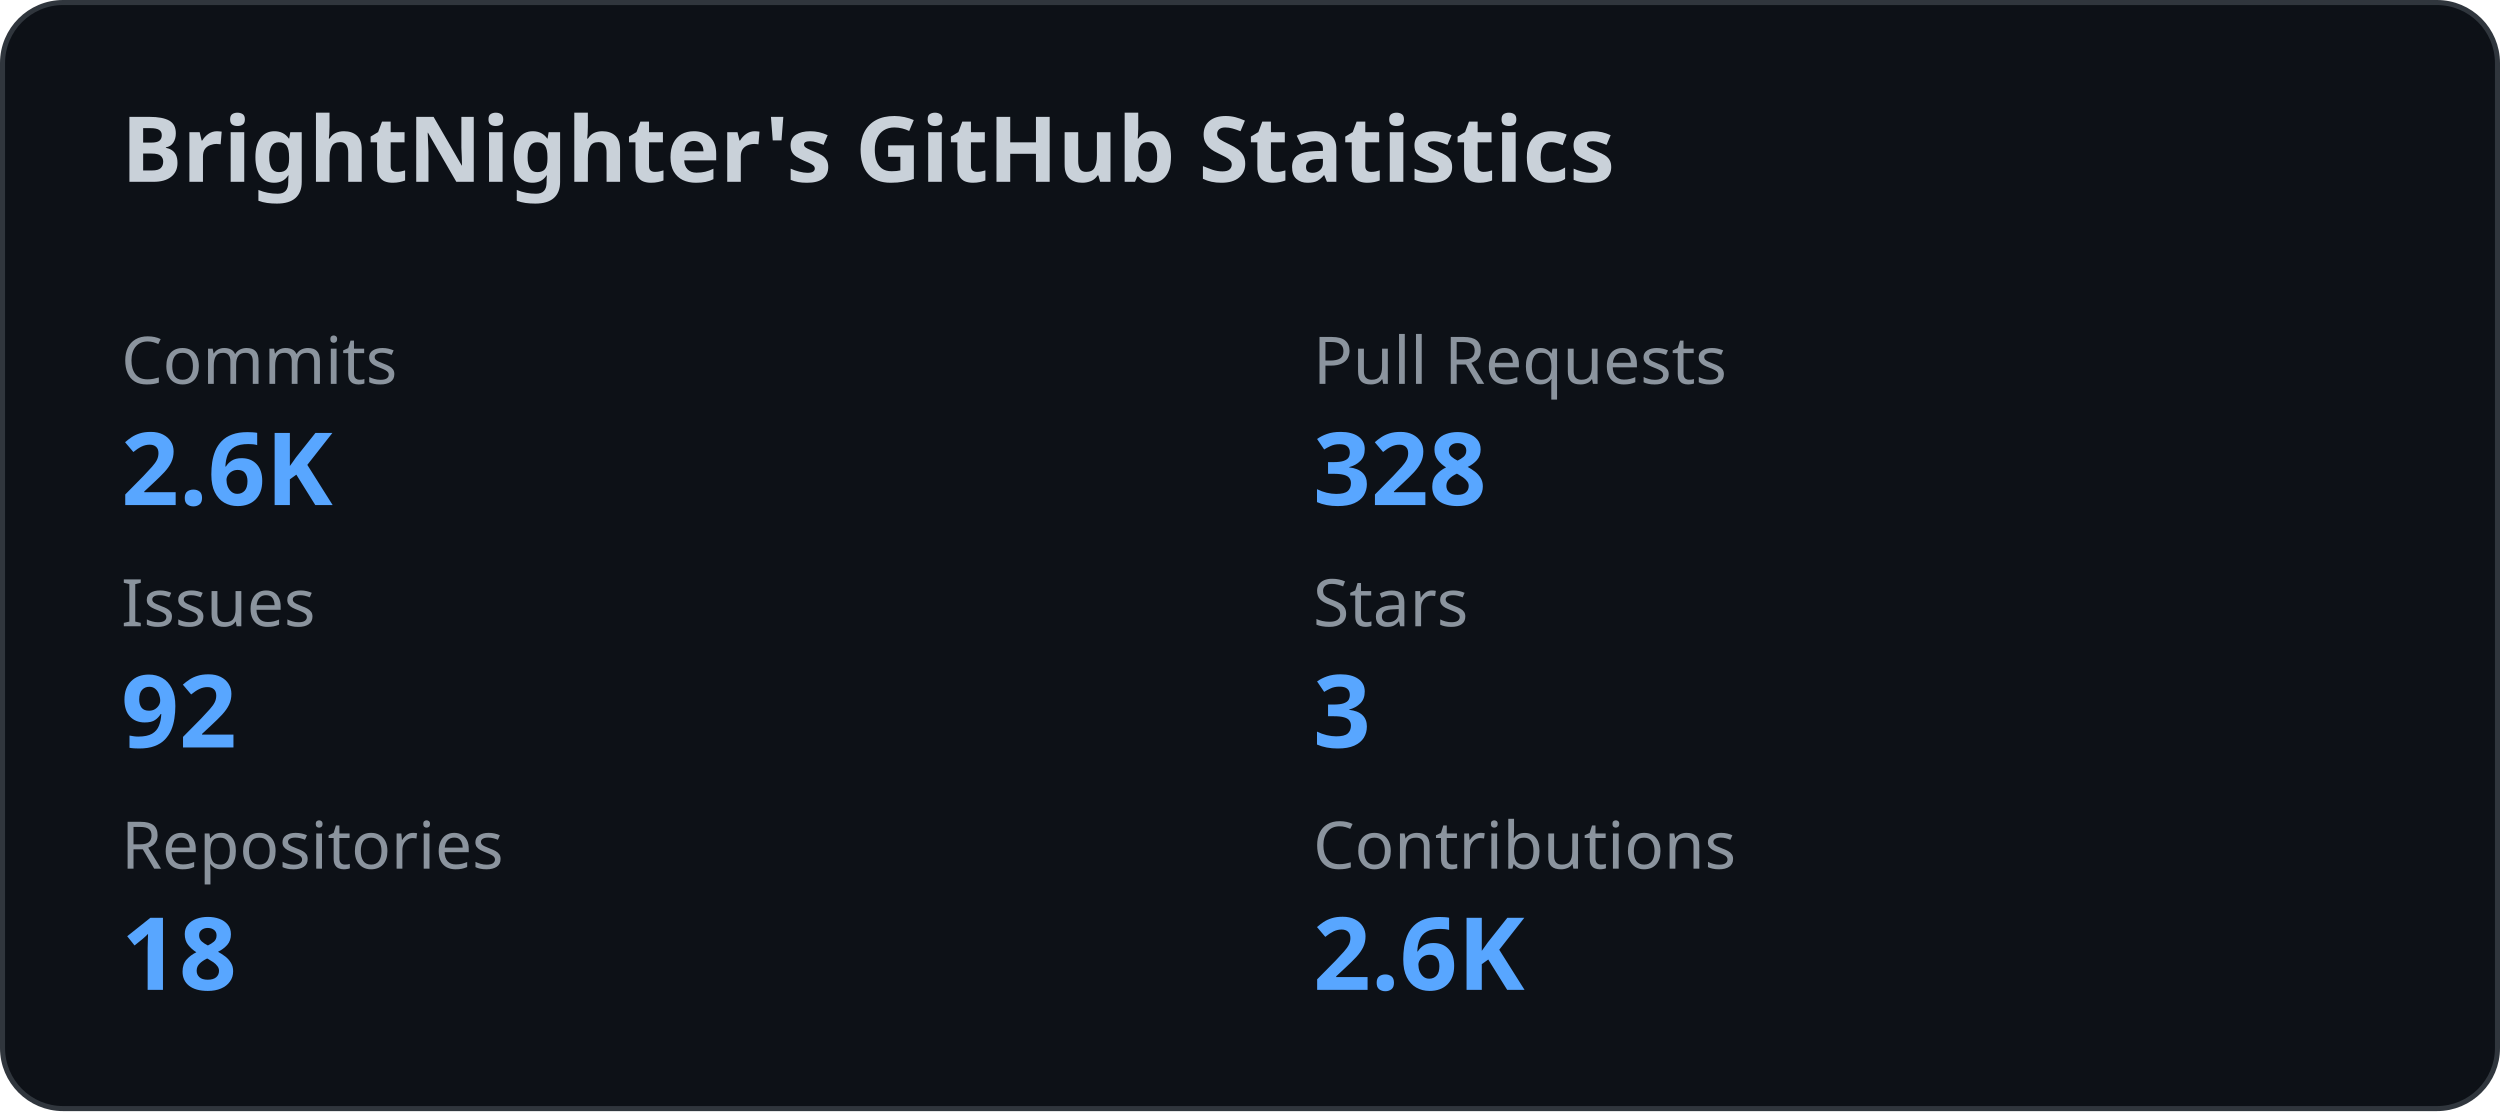
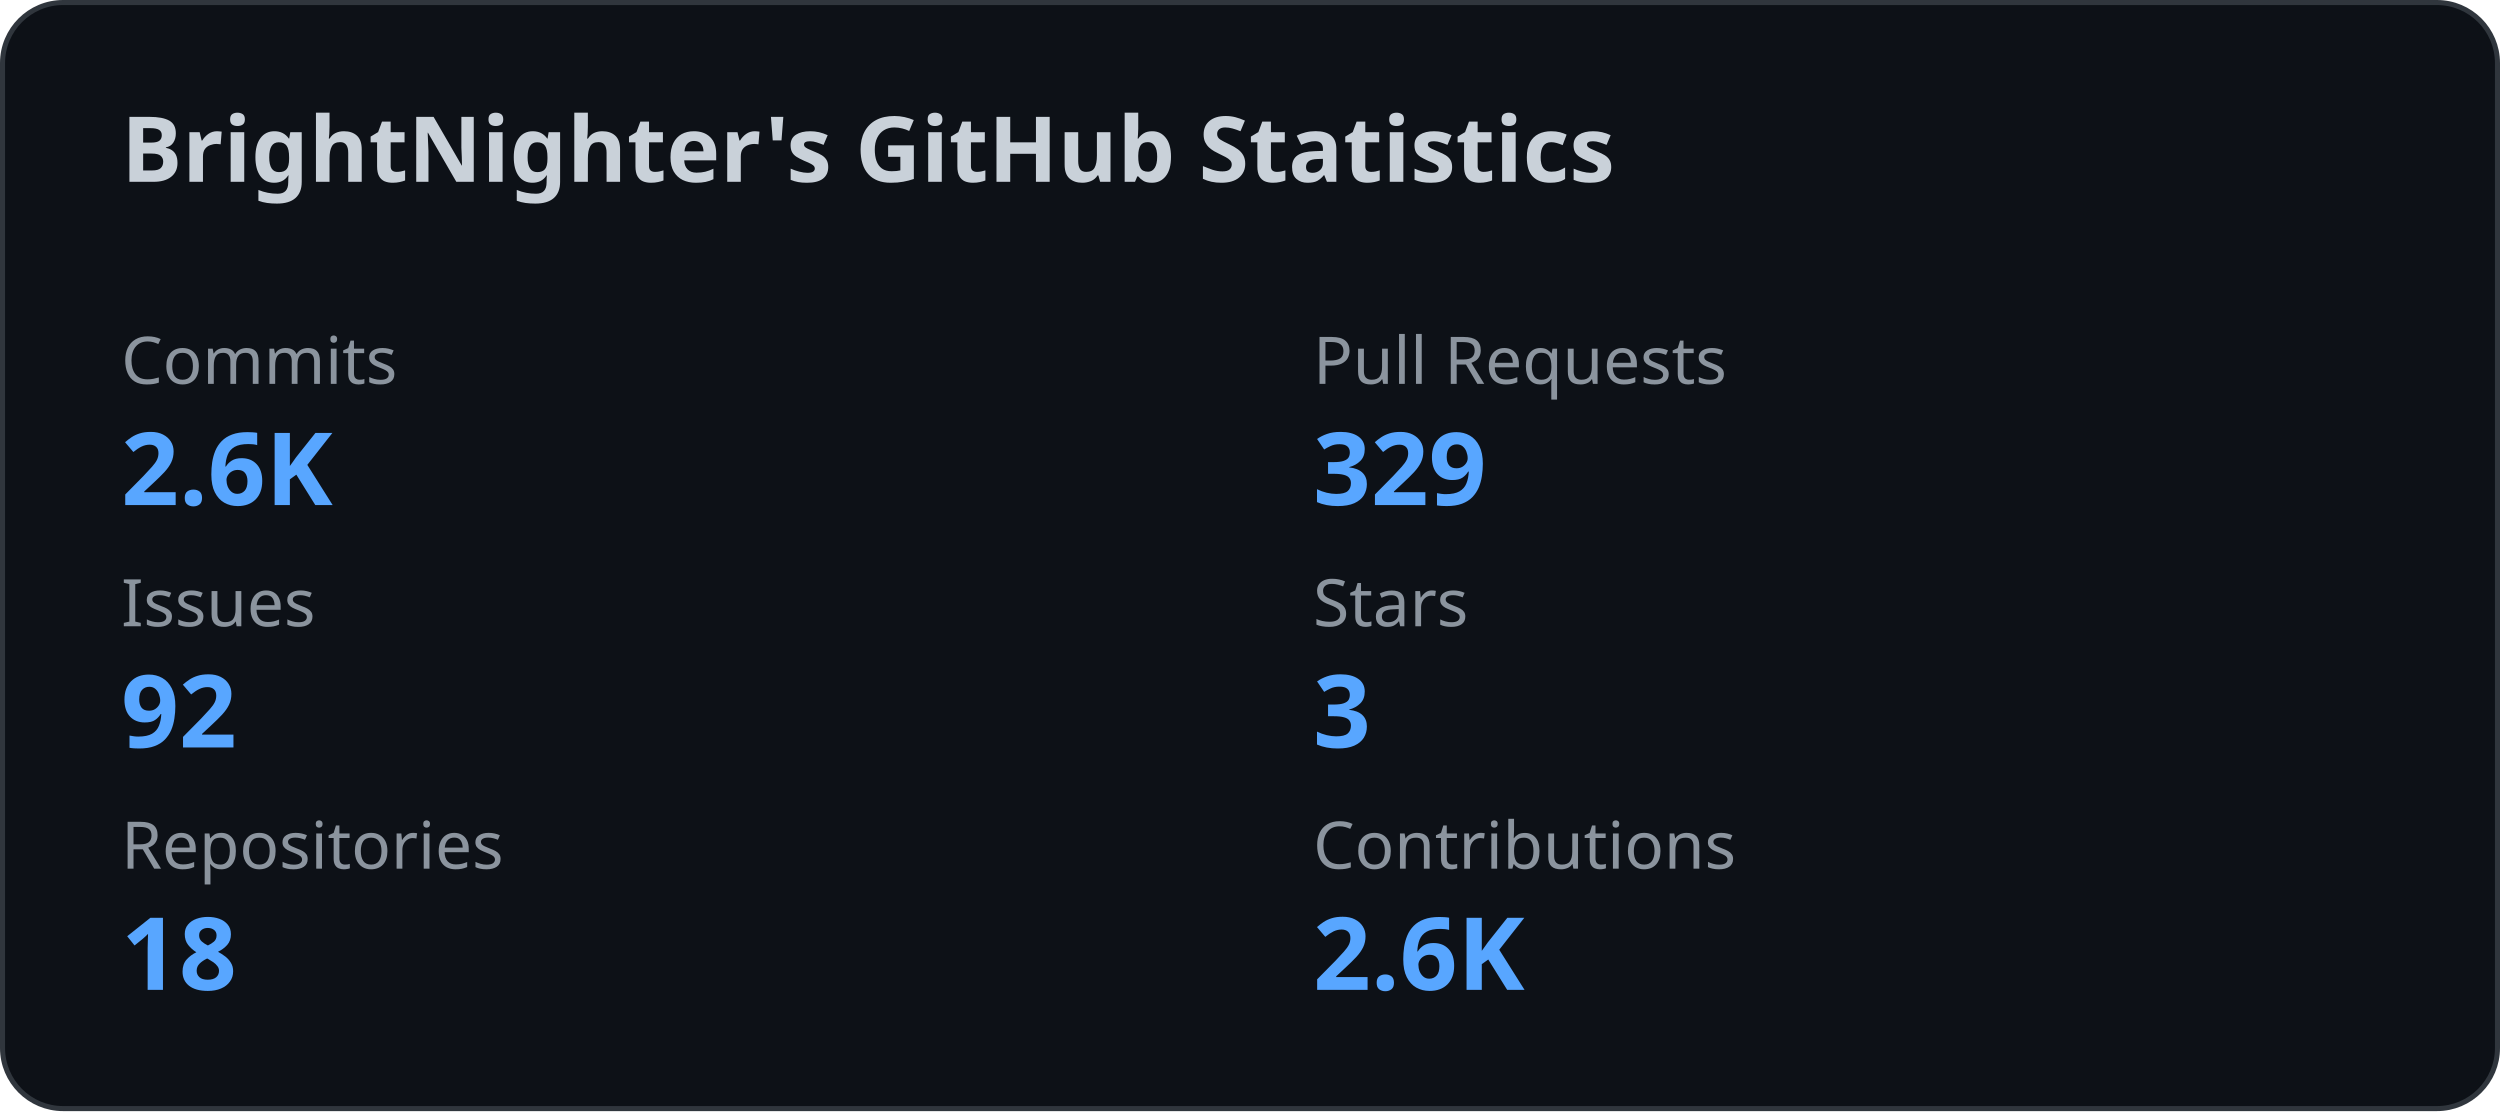
<svg xmlns="http://www.w3.org/2000/svg" width="495" height="220" viewBox="0 0 495 220" fill="none">
  <style>
    .title {
      font: 600 18px 'Segoe UI', Ubuntu, Sans-Serif;
      fill: #c9d1d9;
    }

    .label {
      font: 500 13px 'Segoe UI', Ubuntu, Sans-Serif;
      fill: #8b949e;
    }

    .value {
      font: 700 20px 'Segoe UI', Ubuntu, Sans-Serif;
      fill: #58a6ff;
    }
  </style>
  <rect x="0.5" y="0.5" rx="12" width="494" height="219" fill="#0d1117" stroke="#30363d" />
  <text x="24" y="36" class="title">
    BrightNighter's GitHub Statistics
  </text>
  <text x="24" y="76" class="label">
              Commits
            </text>
  <text x="24" y="100" class="value">
              2.6K
            </text>
  <text x="260" y="76" class="label">
              Pull Requests
            </text>
  <text x="260" y="100" class="value">
-               328
+               329
            </text>
  <text x="24" y="124" class="label">
              Issues
            </text>
  <text x="24" y="148" class="value">
              92
            </text>
  <text x="260" y="124" class="label">
              Stars
            </text>
  <text x="260" y="148" class="value">
              3
            </text>
  <text x="24" y="172" class="label">
              Repositories
            </text>
  <text x="24" y="196" class="value">
              18
            </text>
  <text x="260" y="172" class="label">
              Contributions
            </text>
  <text x="260" y="196" class="value">
              2.6K
            </text>
</svg>
